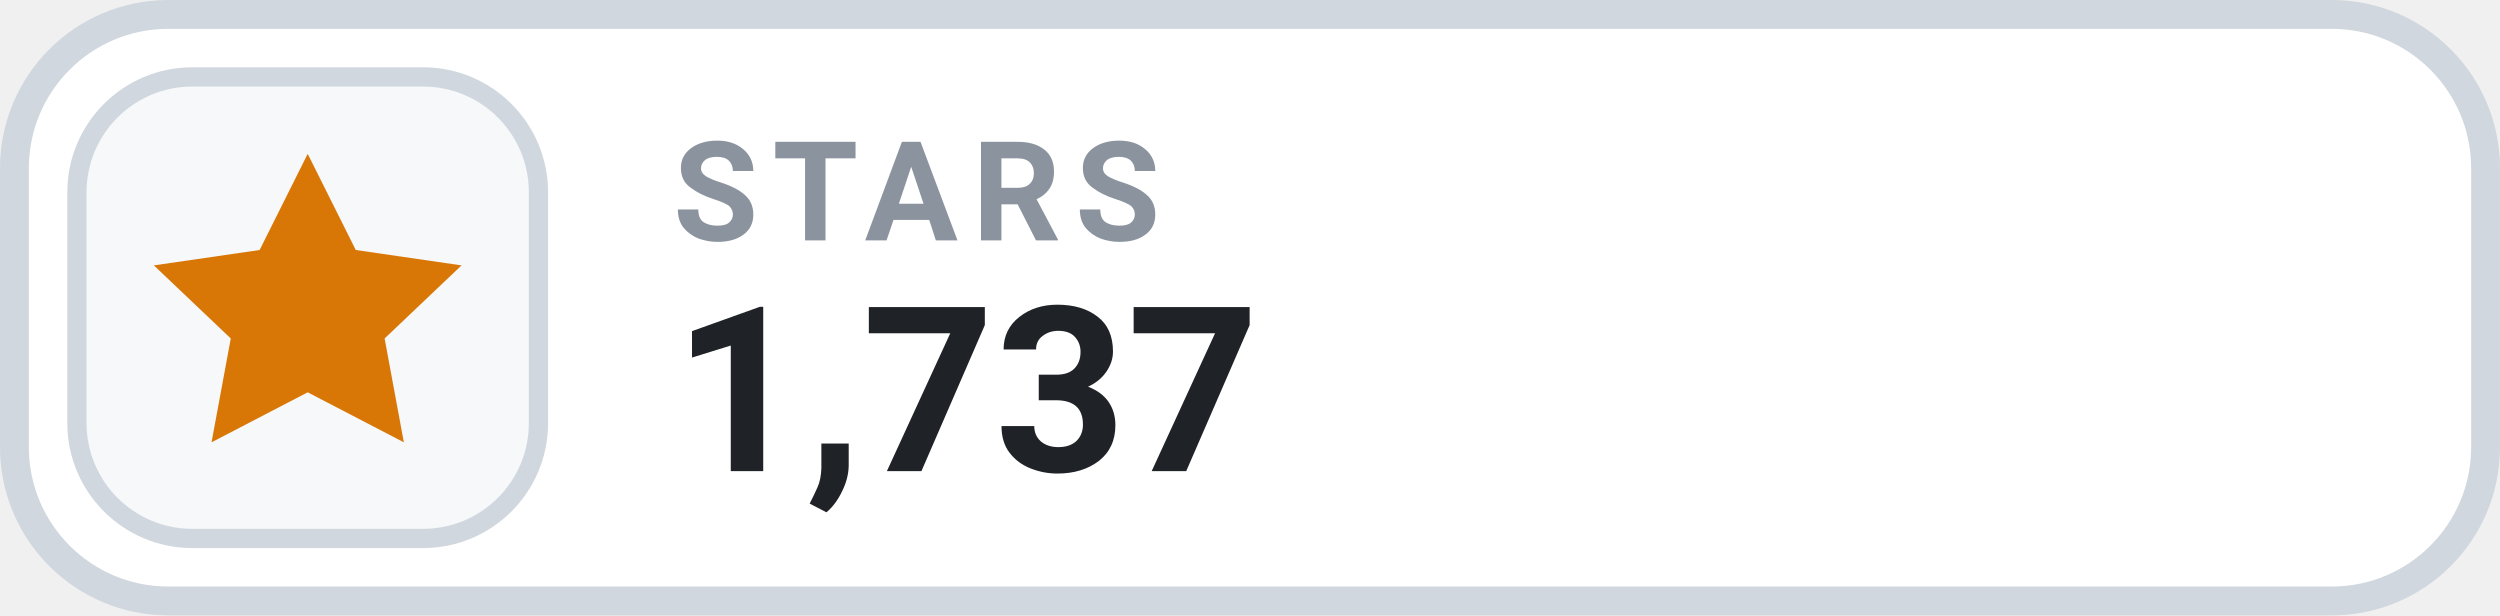
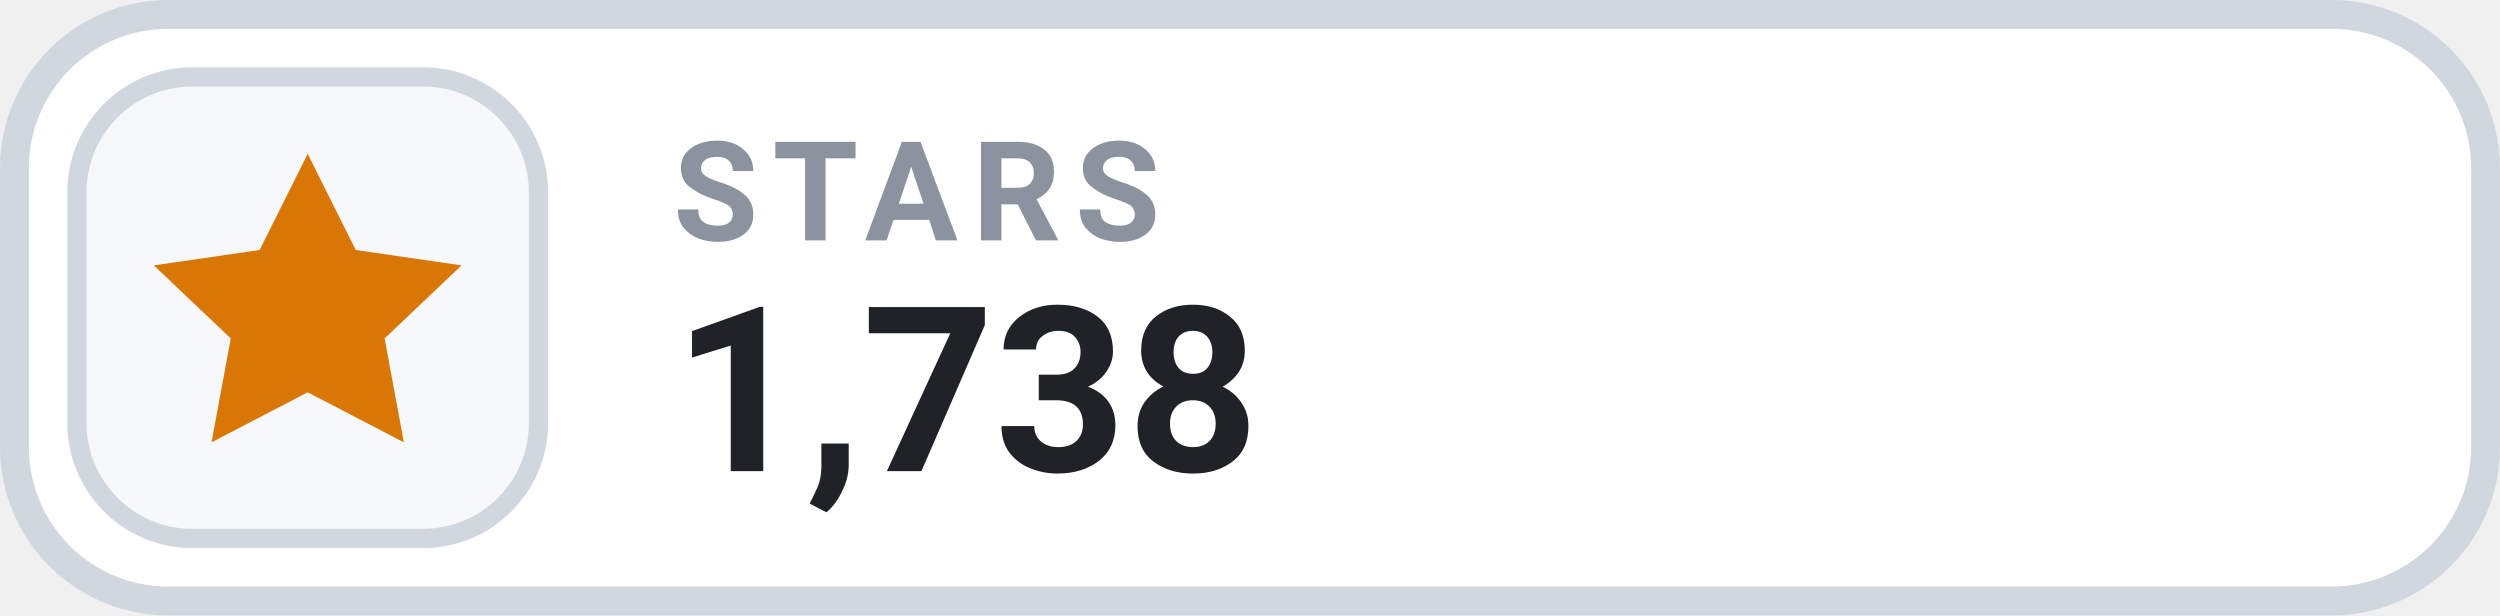
- <svg xmlns="http://www.w3.org/2000/svg" width="130" height="32" viewBox="0 0 130 32" role="img" aria-label="STARS 1,737">
+ <svg xmlns="http://www.w3.org/2000/svg" width="130" height="32" viewBox="0 0 130 32" role="img" aria-label="STARS 1,738">
  <rect x=".75" y=".75" width="128.5" height="30.5" rx="8" fill="#FFFFFF" stroke="#D0D7DE" stroke-width="1.5" />
  <rect x="4" y="4" width="24" height="24" rx="6" fill="#F6F8FA" stroke="#D0D7DE" stroke-width="1" />
  <g transform="translate(16 16)" style="color:#D97706;">
    <path d="M0 -8 l2.5 5 5.5 .8 -4 3.8 1 5.4 -5 -2.6 -5 2.6 1 -5.4 -4 -3.8 5.5 -.8 Z" fill="currentColor" />
  </g>
  <text x="35" y="12.5" fill="#8B949E" font-family="-apple-system,BlinkMacSystemFont,'Segoe UI',Roboto,Helvetica,Arial,sans-serif" font-size="7.2" font-weight="700" letter-spacing=".75">STARS</text>
-   <text x="35" y="24.5" fill="#1F2328" font-family="-apple-system,BlinkMacSystemFont,'Segoe UI',Roboto,Helvetica,Arial,sans-serif" font-size="12" font-weight="700">1,737</text>
+   <text x="35" y="24.5" fill="#1F2328" font-family="-apple-system,BlinkMacSystemFont,'Segoe UI',Roboto,Helvetica,Arial,sans-serif" font-size="12" font-weight="700">1,738</text>
</svg>
